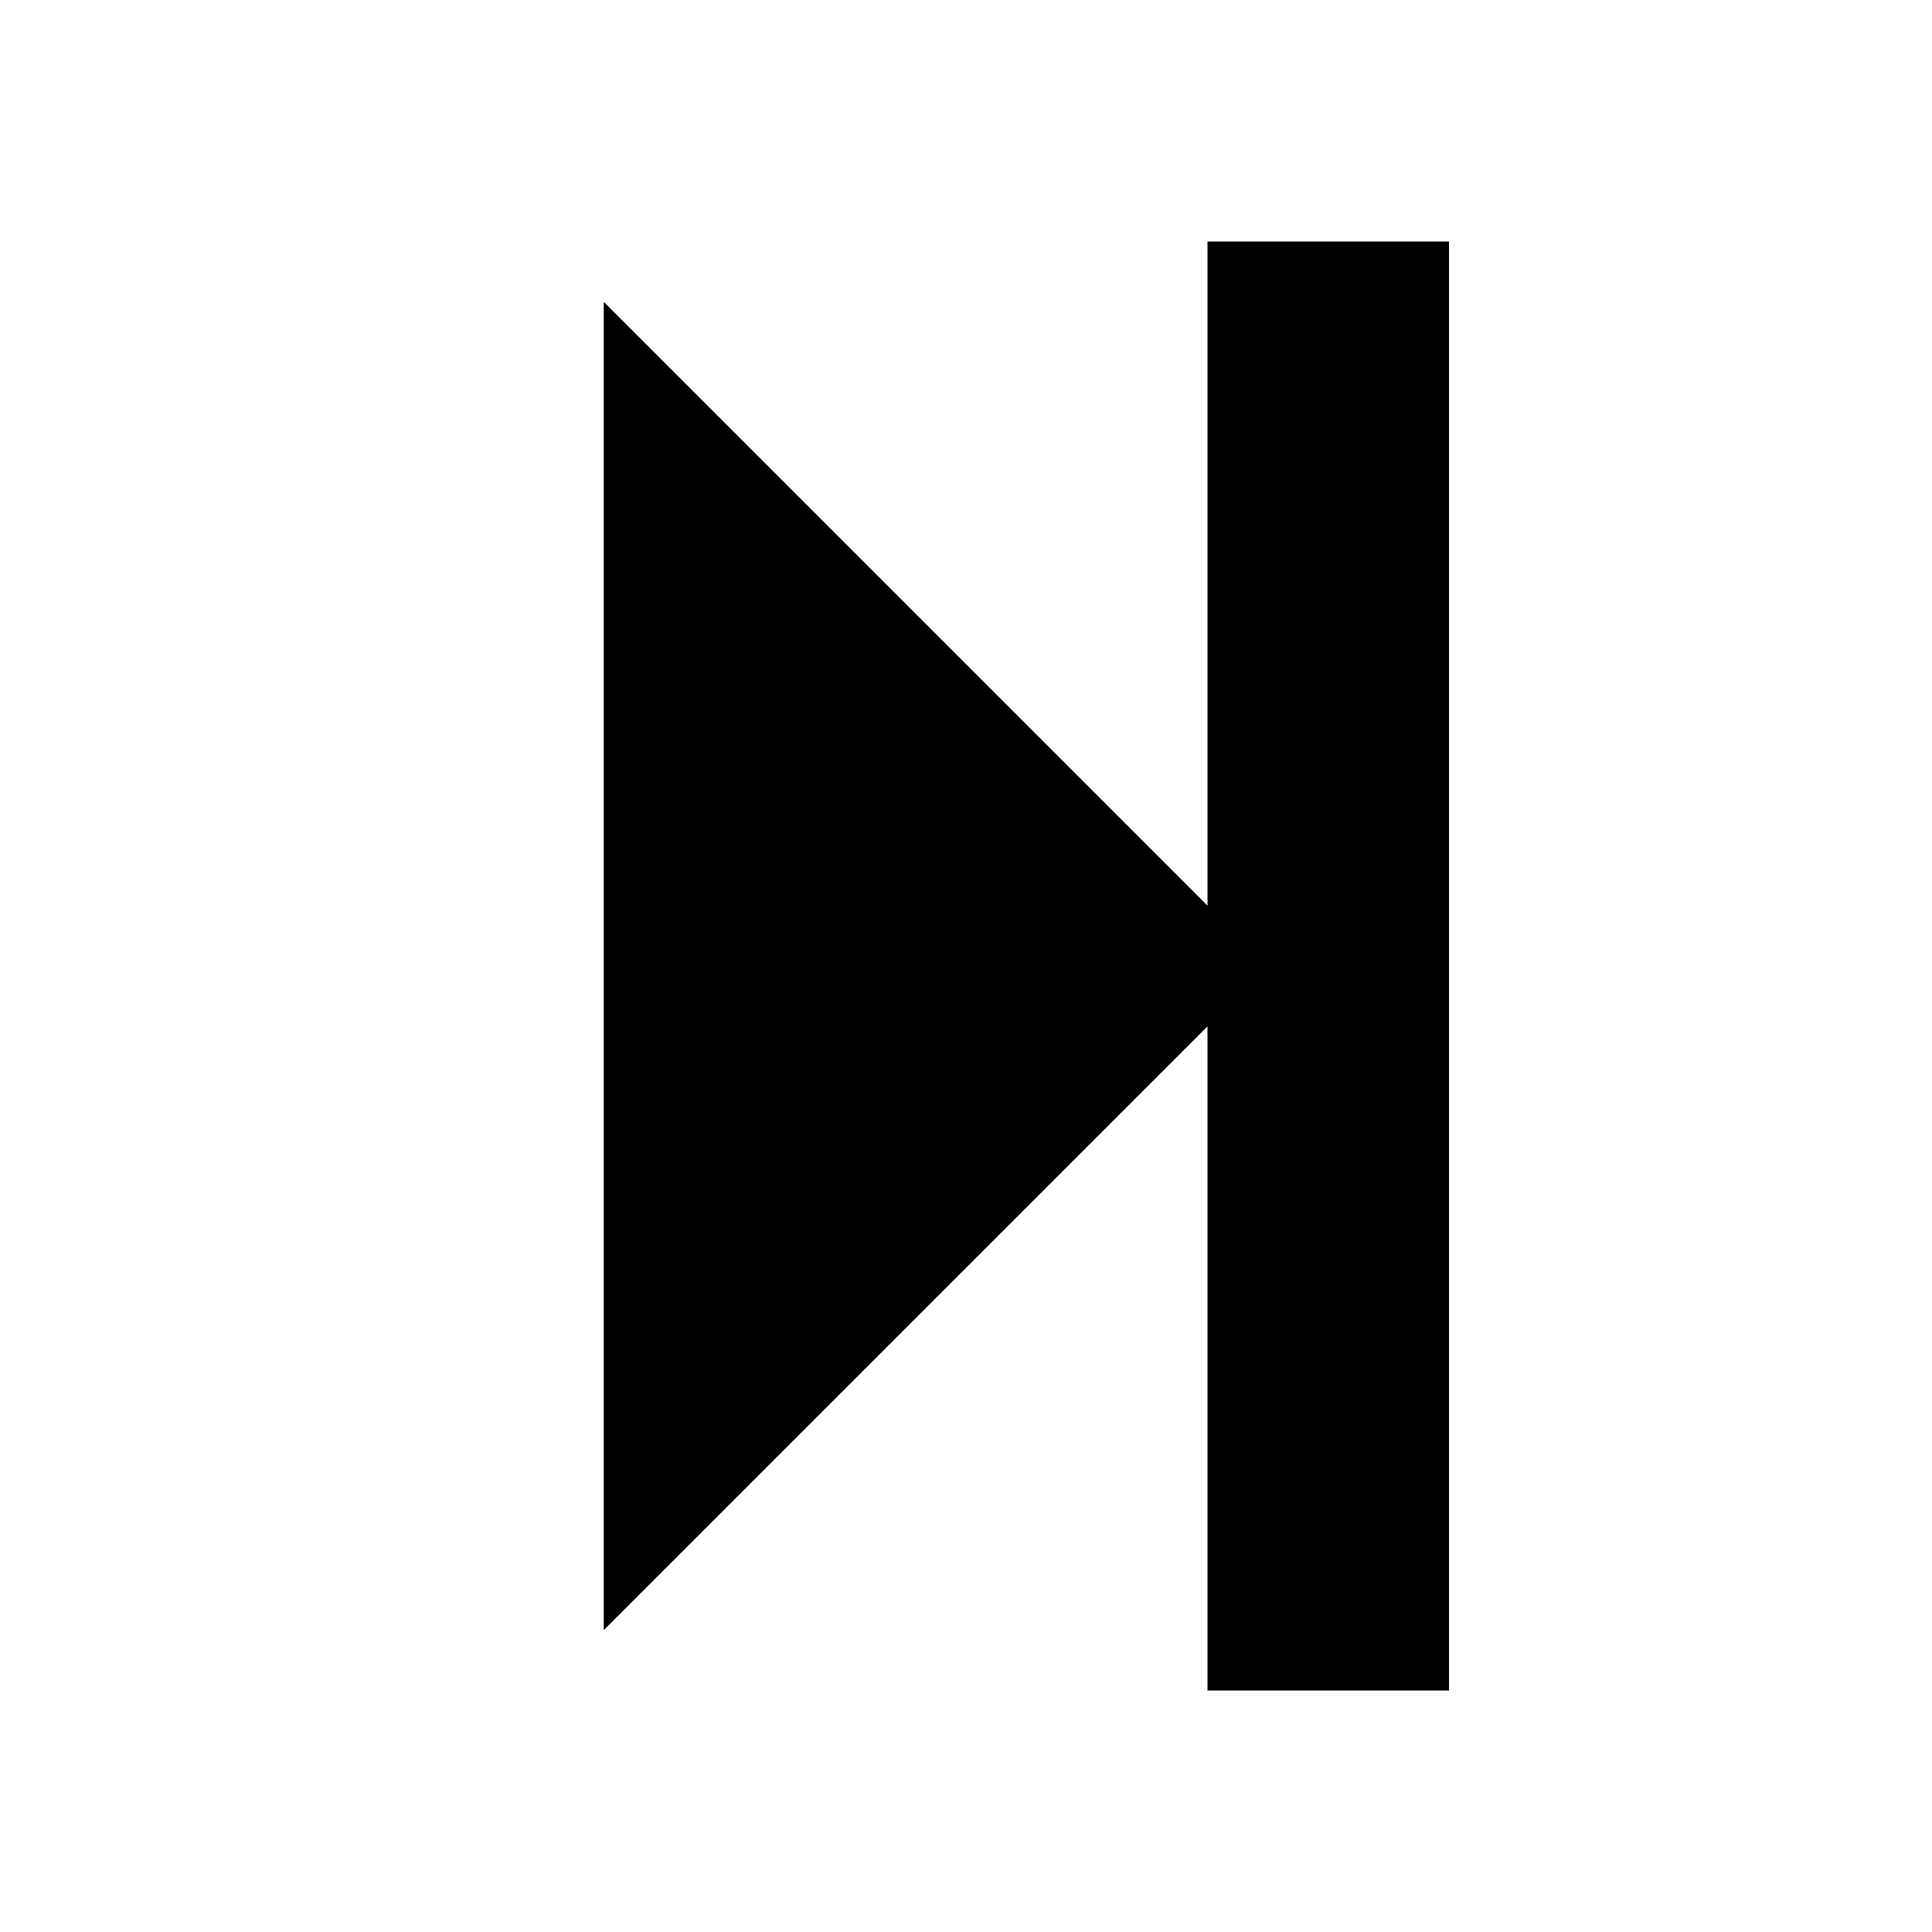
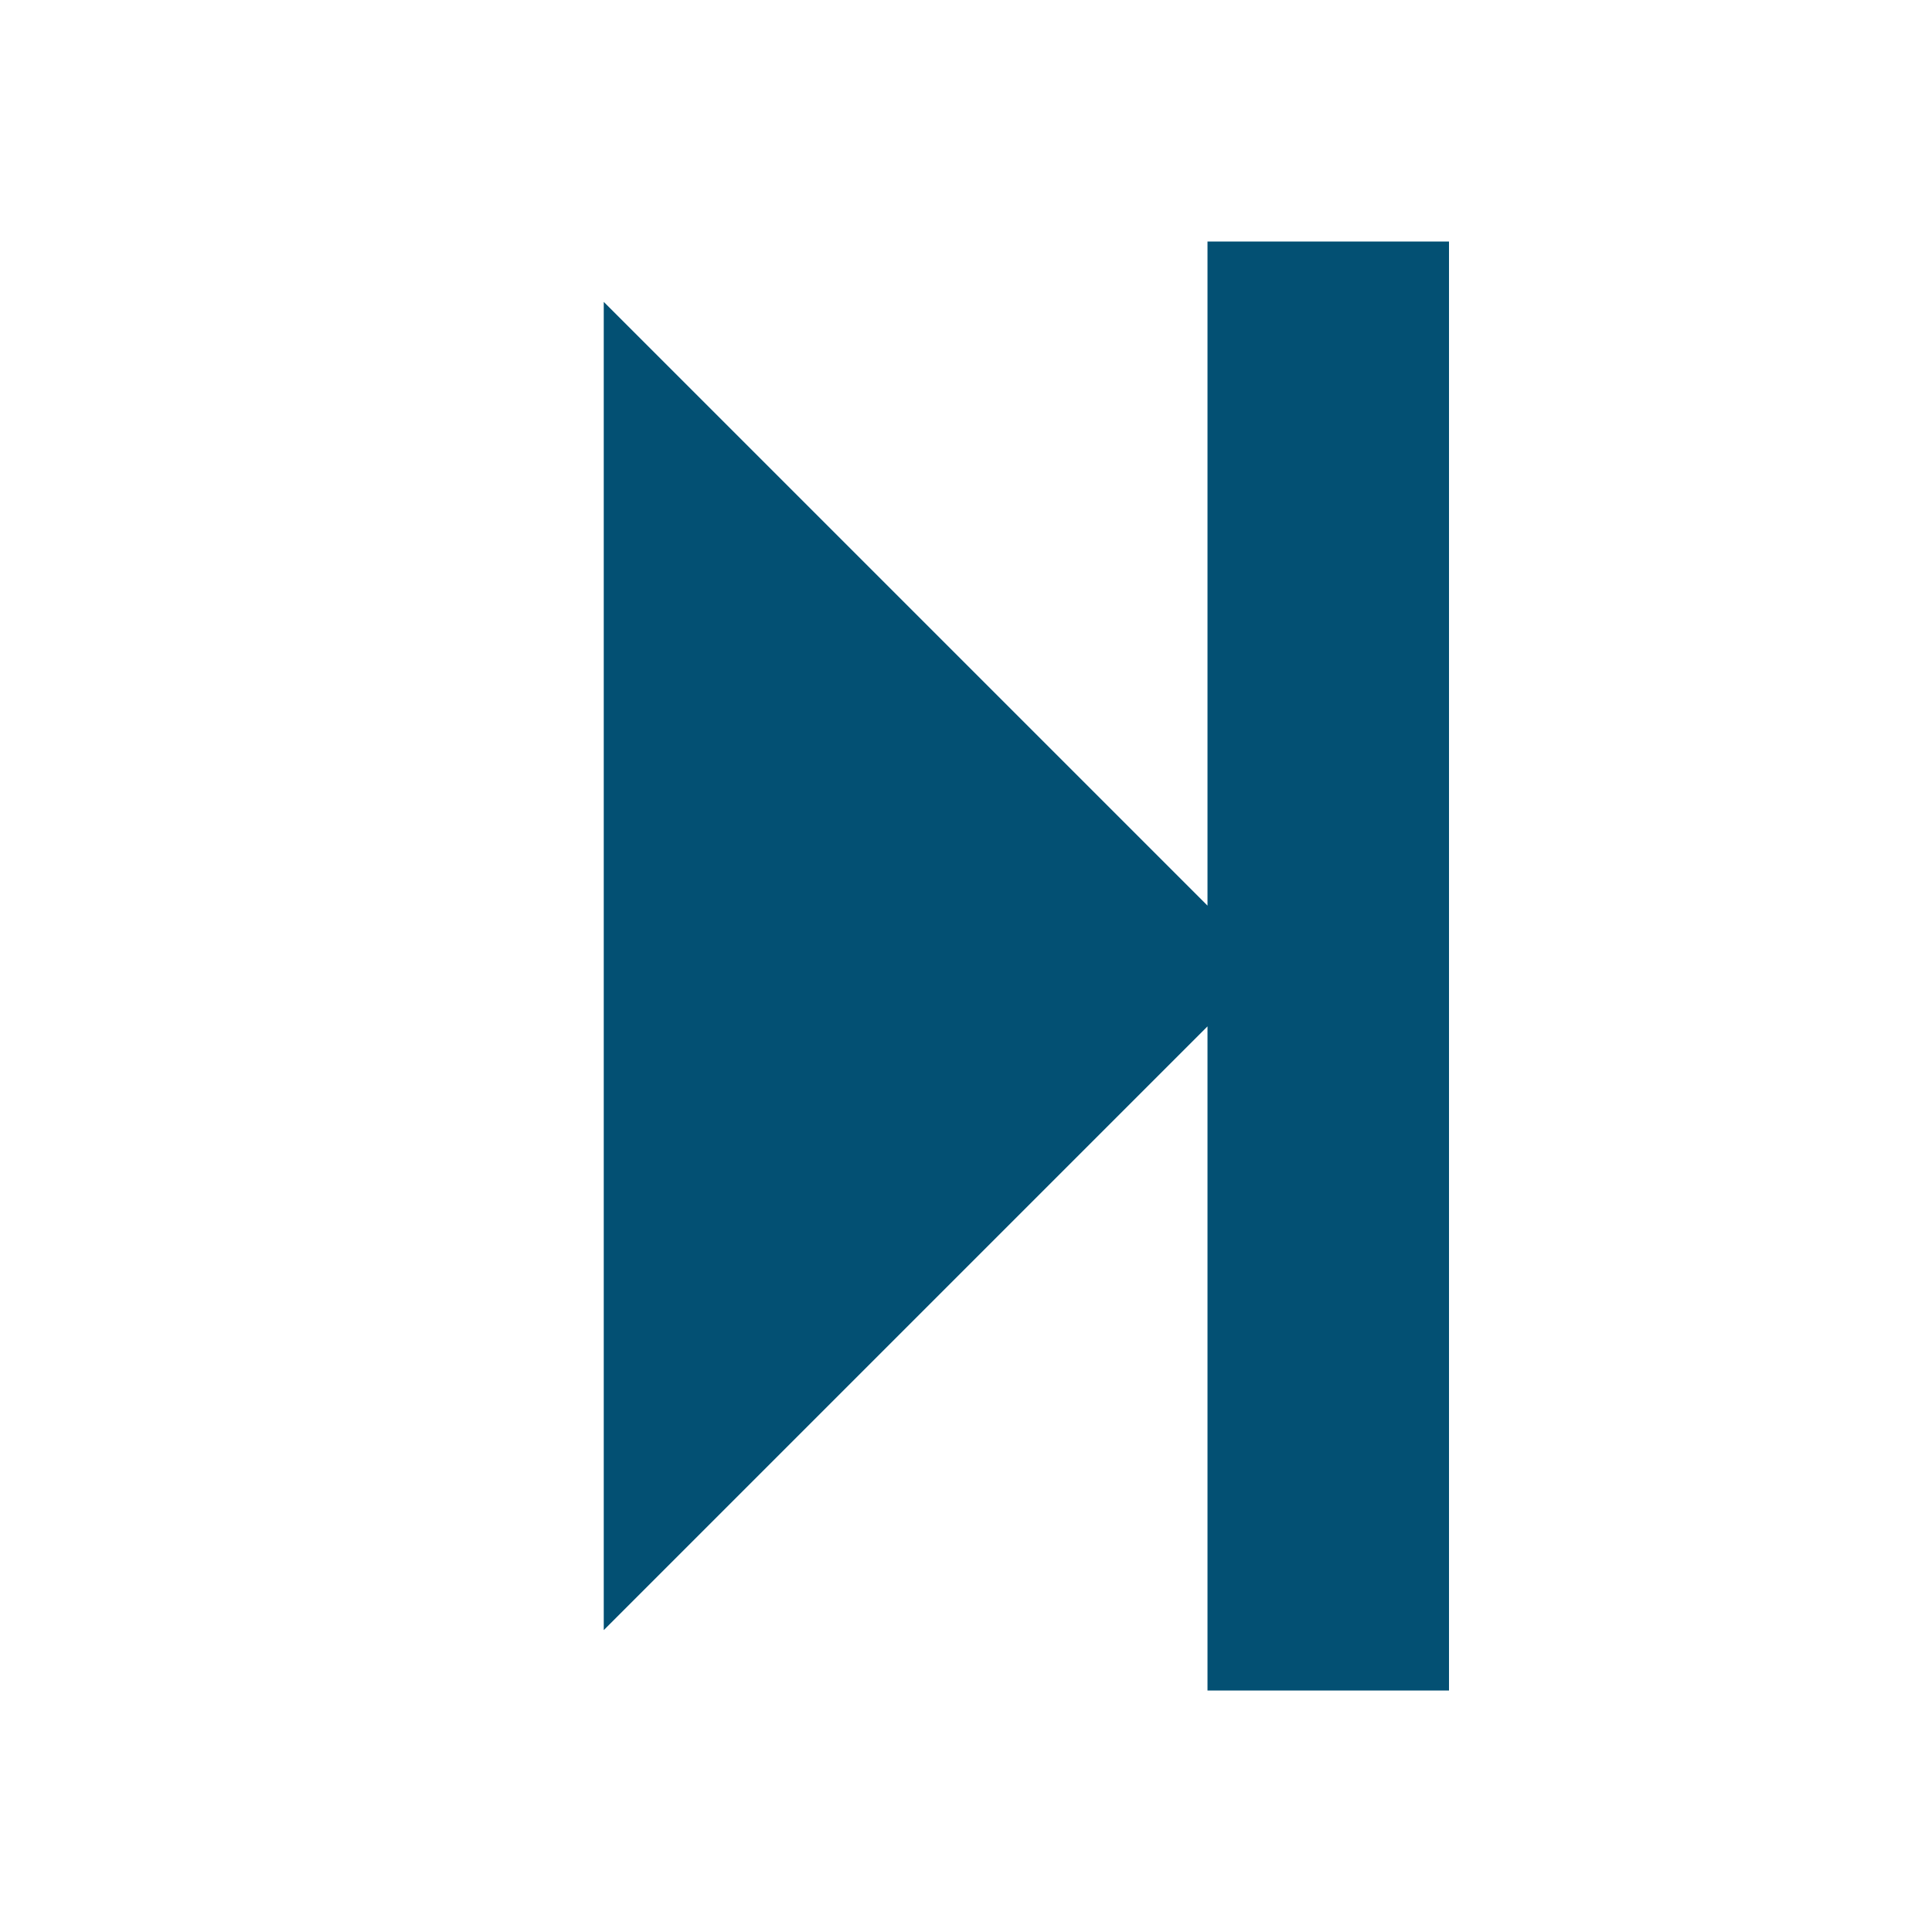
<svg xmlns="http://www.w3.org/2000/svg" version="1.1" width="16" height="16" viewBox="0 0 16 16">
-   <path fill="#000000" d="M12 2v12h-2v-5.5l-5 5v-11l5 5v-5.5z" />
+   <path fill="#035073" d="M12 2v12h-2v-5.5l-5 5v-11l5 5v-5.5z" />
</svg>
